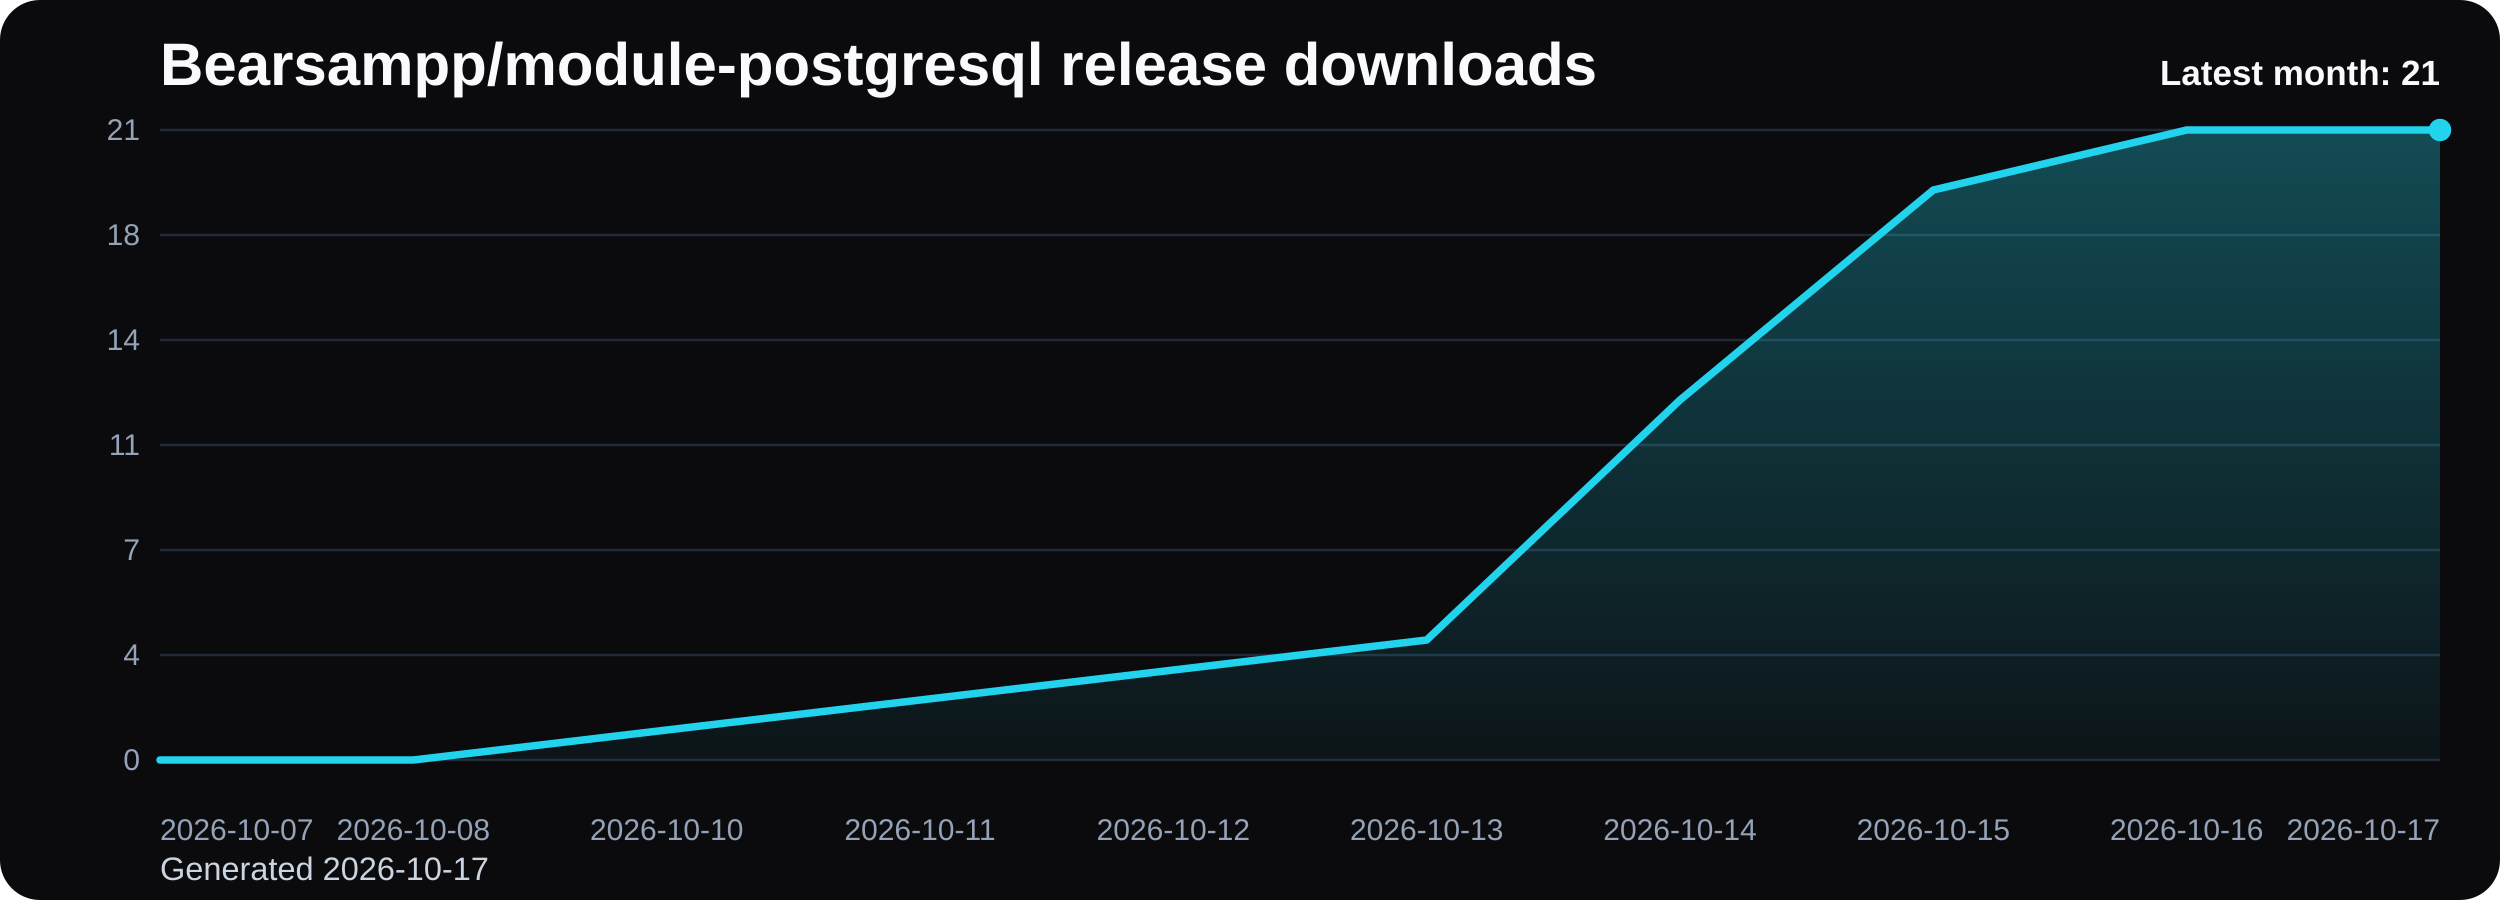
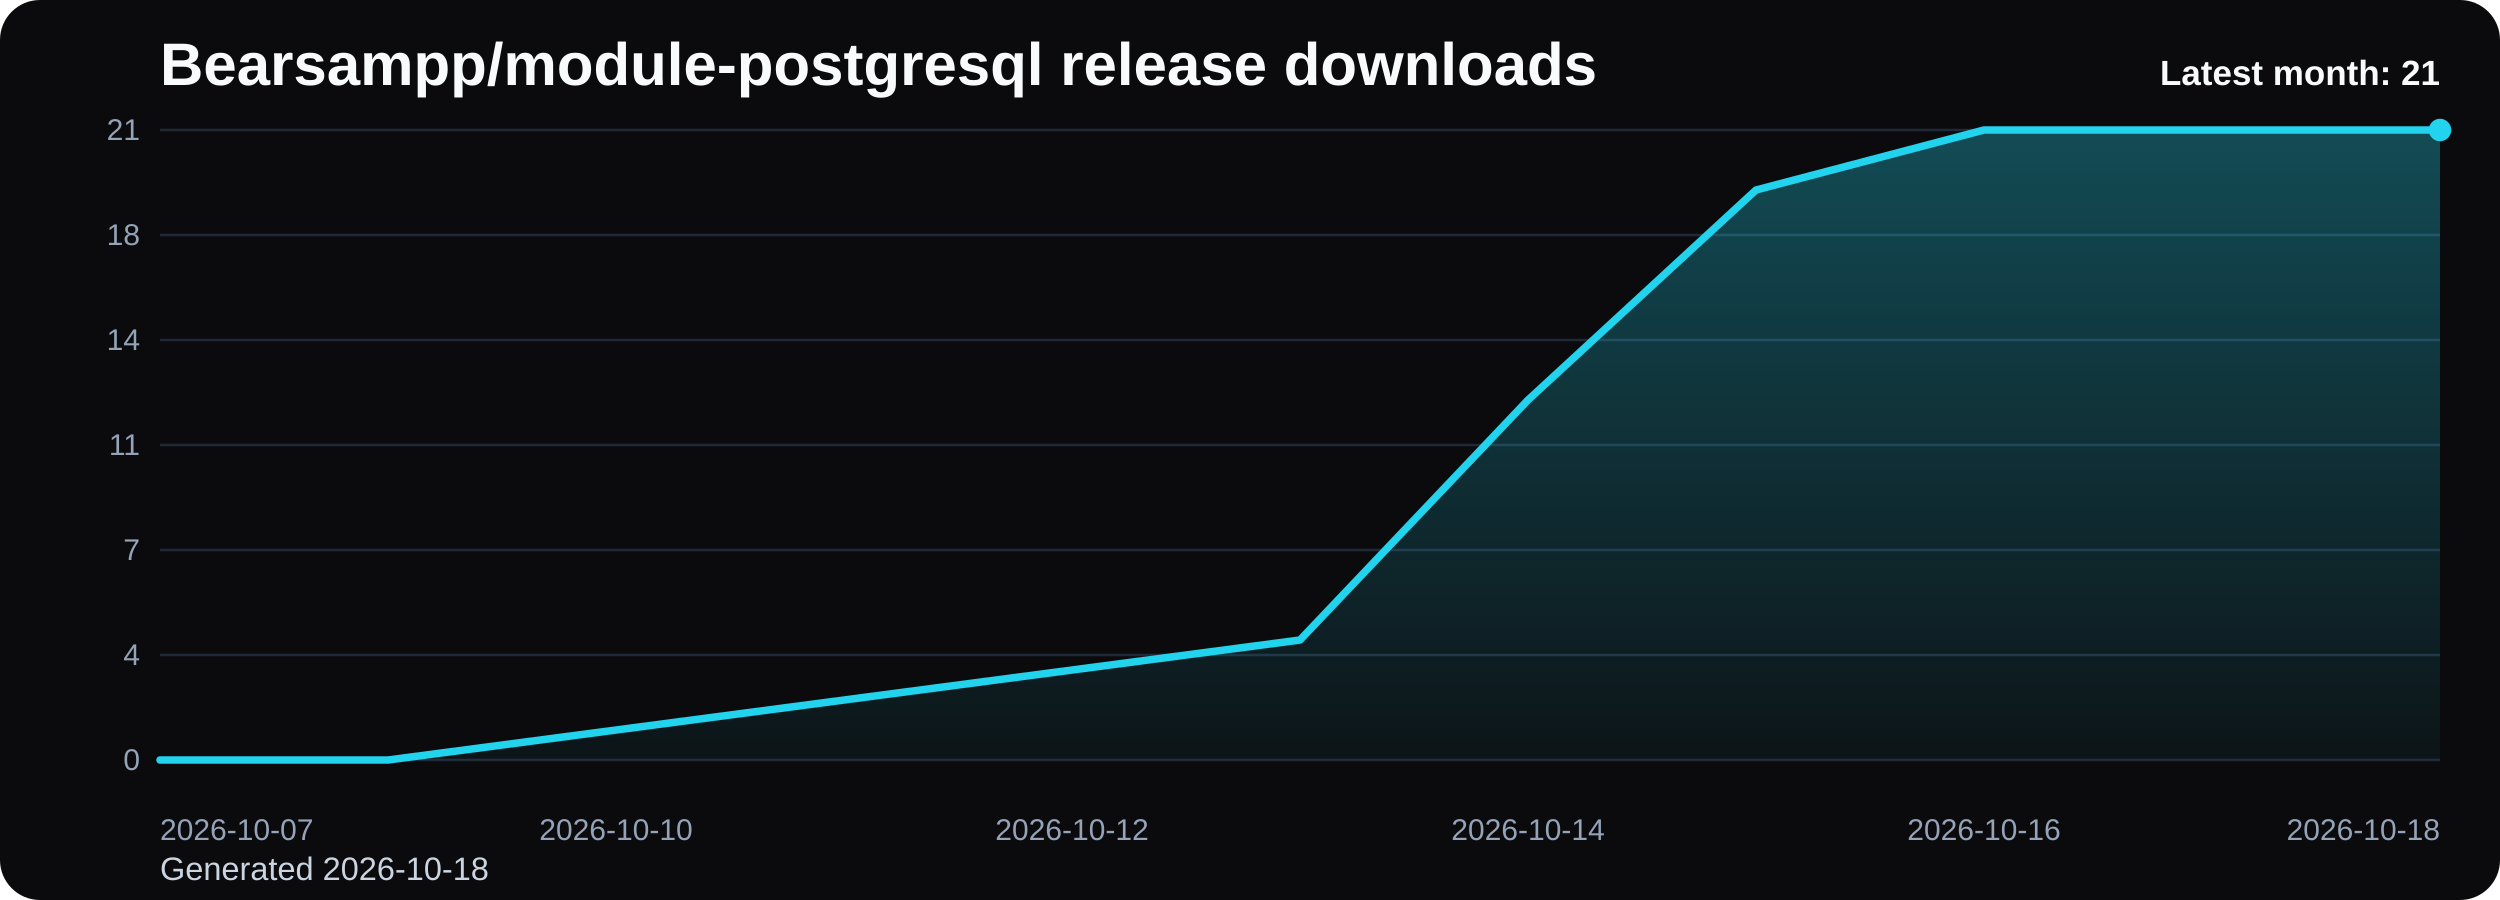
<svg xmlns="http://www.w3.org/2000/svg" viewBox="0 0 1000 360" role="img" aria-label="Bearsampp/module-postgresql release downloads chart">
  <defs>
    <linearGradient id="fill-monthly-black" x1="0" y1="0" x2="0" y2="1">
      <stop offset="0%" stop-color="#22d3ee" stop-opacity="0.32" />
      <stop offset="100%" stop-color="#22d3ee" stop-opacity="0.05" />
    </linearGradient>
    <style>
      .bg { fill: #0b0b0d; }
      .title { font: 700 24px Arial, sans-serif; fill: #f8fafc; }
      .sub { font: 400 13px Arial, sans-serif; fill: #cbd5e1; }
      .grid { stroke: #1f2937; stroke-width: 1; }
      .axis { font: 400 12px Arial, sans-serif; fill: #94a3b8; }
      .line { fill: none; stroke: #22d3ee; stroke-width: 3; stroke-linecap: round; stroke-linejoin: round; }
      .dot { fill: #22d3ee; }
      .value { font: 600 11px Arial, sans-serif; fill: #cbd5e1; }
      .latest { font: 700 14px Arial, sans-serif; fill: #f8fafc; }
    </style>
  </defs>
  <rect class="bg" x="0" y="0" width="1000" height="360" rx="16" />
  <text class="title" x="64" y="34">Bearsampp/module-postgresql release downloads</text>
-   <text class="sub" x="64" y="352">Generated 2026-10-17</text>
+   <text class="sub" x="64" y="352">Generated 2026-10-18</text>
  <line x1="64" y1="52.00" x2="976" y2="52.00" class="grid" />
  <text x="56" y="56.00" text-anchor="end" class="axis">21</text>
  <line x1="64" y1="94.00" x2="976" y2="94.00" class="grid" />
  <text x="56" y="98.00" text-anchor="end" class="axis">18</text>
  <line x1="64" y1="136.00" x2="976" y2="136.00" class="grid" />
  <text x="56" y="140.00" text-anchor="end" class="axis">14</text>
  <line x1="64" y1="178.00" x2="976" y2="178.00" class="grid" />
  <text x="56" y="182.00" text-anchor="end" class="axis">11</text>
  <line x1="64" y1="220.00" x2="976" y2="220.00" class="grid" />
  <text x="56" y="224.00" text-anchor="end" class="axis">7</text>
  <line x1="64" y1="262.00" x2="976" y2="262.00" class="grid" />
  <text x="56" y="266.00" text-anchor="end" class="axis">4</text>
  <line x1="64" y1="304.00" x2="976" y2="304.00" class="grid" />
  <text x="56" y="308.00" text-anchor="end" class="axis">0</text>
-   <path d="M 64.00 304 L 64.00 304.00 L 165.33 304.00 L 266.67 292.00 L 368.00 280.00 L 469.33 268.00 L 570.67 256.00 L 672.00 160.00 L 773.33 76.00 L 874.67 52.00 L 976.00 52.00 L 976.00 304 Z" fill="url(#fill-monthly-black)" />
-   <polyline class="line" points="64.00,304.00 165.33,304.00 266.67,292.00 368.00,280.00 469.33,268.00 570.67,256.00 672.00,160.00 773.33,76.00 874.67,52.00 976.00,52.00" />
+   <path d="M 64.00 304 L 64.00 304.00 L 155.20 304.00 L 246.40 292.00 L 337.60 280.00 L 428.80 268.00 L 520.00 256.00 L 611.20 160.00 L 702.40 76.00 L 793.60 52.00 L 884.80 52.00 L 976.00 52.00 L 976.00 304 Z" fill="url(#fill-monthly-black)" />
+   <polyline class="line" points="64.00,304.00 155.20,304.00 246.40,292.00 337.60,280.00 428.80,268.00 520.00,256.00 611.20,160.00 702.40,76.00 793.60,52.00 884.80,52.00 976.00,52.00" />
  <circle class="dot" cx="976.00" cy="52.00" r="4.5" />
  <text class="axis" x="64.00" y="336" text-anchor="start">2026-10-07</text>
-   <text class="axis" x="165.33" y="336" text-anchor="middle">2026-10-08</text>
-   <text class="axis" x="266.67" y="336" text-anchor="middle">2026-10-10</text>
-   <text class="axis" x="368.00" y="336" text-anchor="middle">2026-10-11</text>
-   <text class="axis" x="469.33" y="336" text-anchor="middle">2026-10-12</text>
-   <text class="axis" x="570.67" y="336" text-anchor="middle">2026-10-13</text>
-   <text class="axis" x="672.00" y="336" text-anchor="middle">2026-10-14</text>
-   <text class="axis" x="773.33" y="336" text-anchor="middle">2026-10-15</text>
-   <text class="axis" x="874.67" y="336" text-anchor="middle">2026-10-16</text>
-   <text class="axis" x="976.00" y="336" text-anchor="end">2026-10-17</text>
+   <text class="axis" x="246.40" y="336" text-anchor="middle">2026-10-10</text>
+   <text class="axis" x="428.80" y="336" text-anchor="middle">2026-10-12</text>
+   <text class="axis" x="611.20" y="336" text-anchor="middle">2026-10-14</text>
+   <text class="axis" x="793.60" y="336" text-anchor="middle">2026-10-16</text>
+   <text class="axis" x="976.00" y="336" text-anchor="end">2026-10-18</text>
  <text class="latest" x="976" y="34" text-anchor="end">Latest month: 21</text>
</svg>
